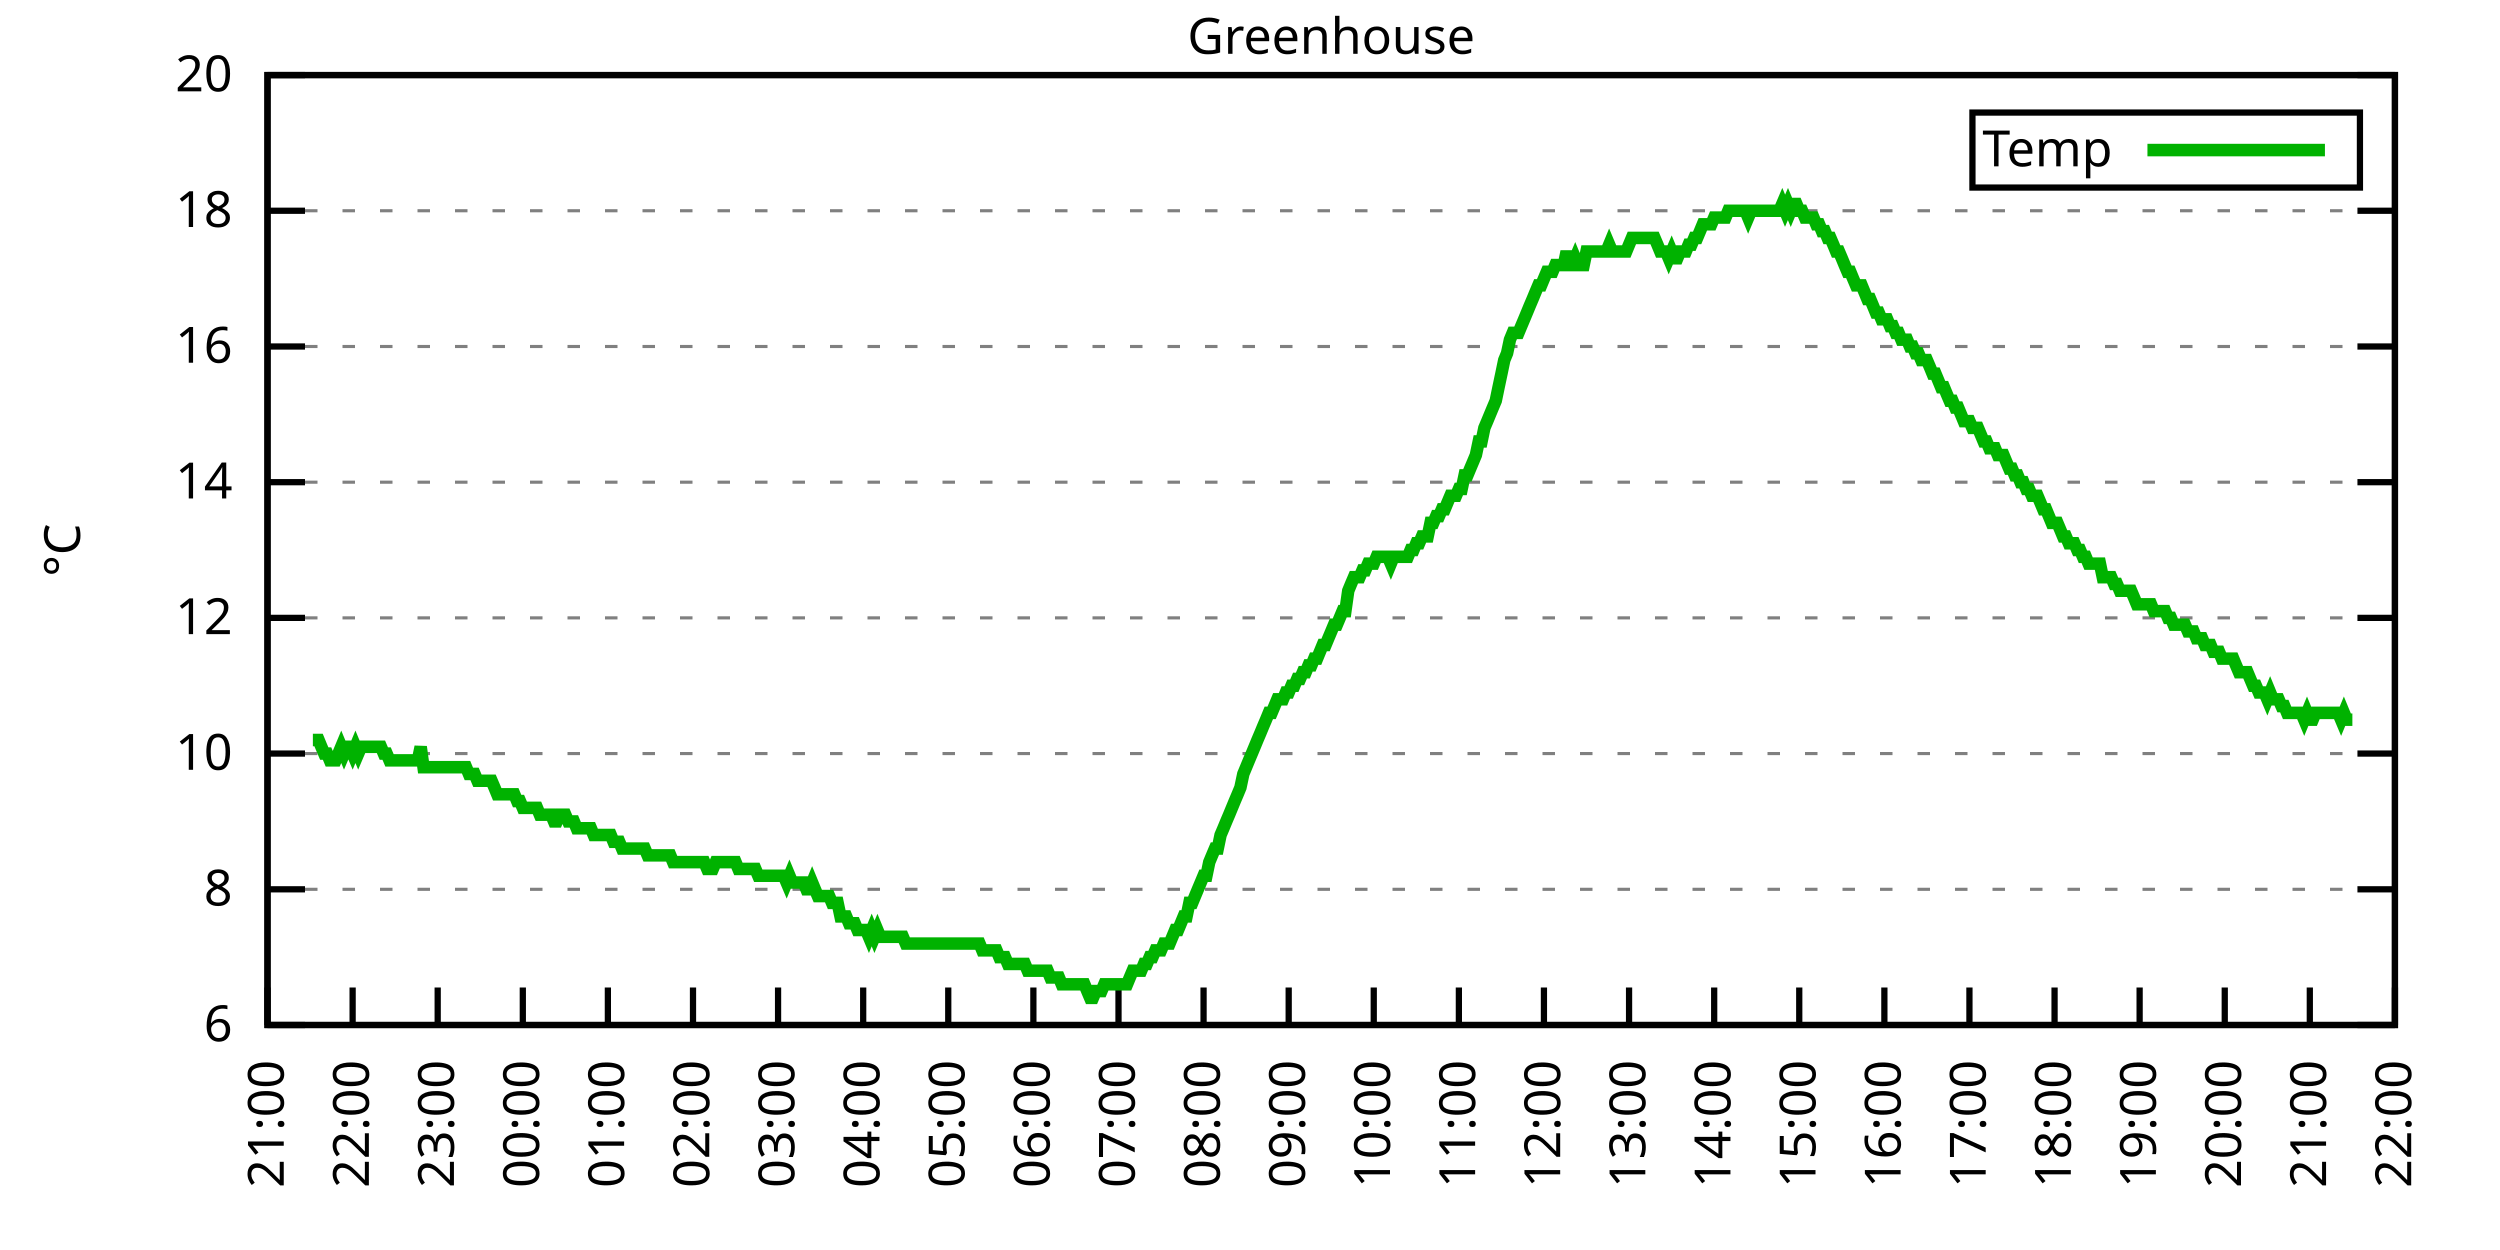
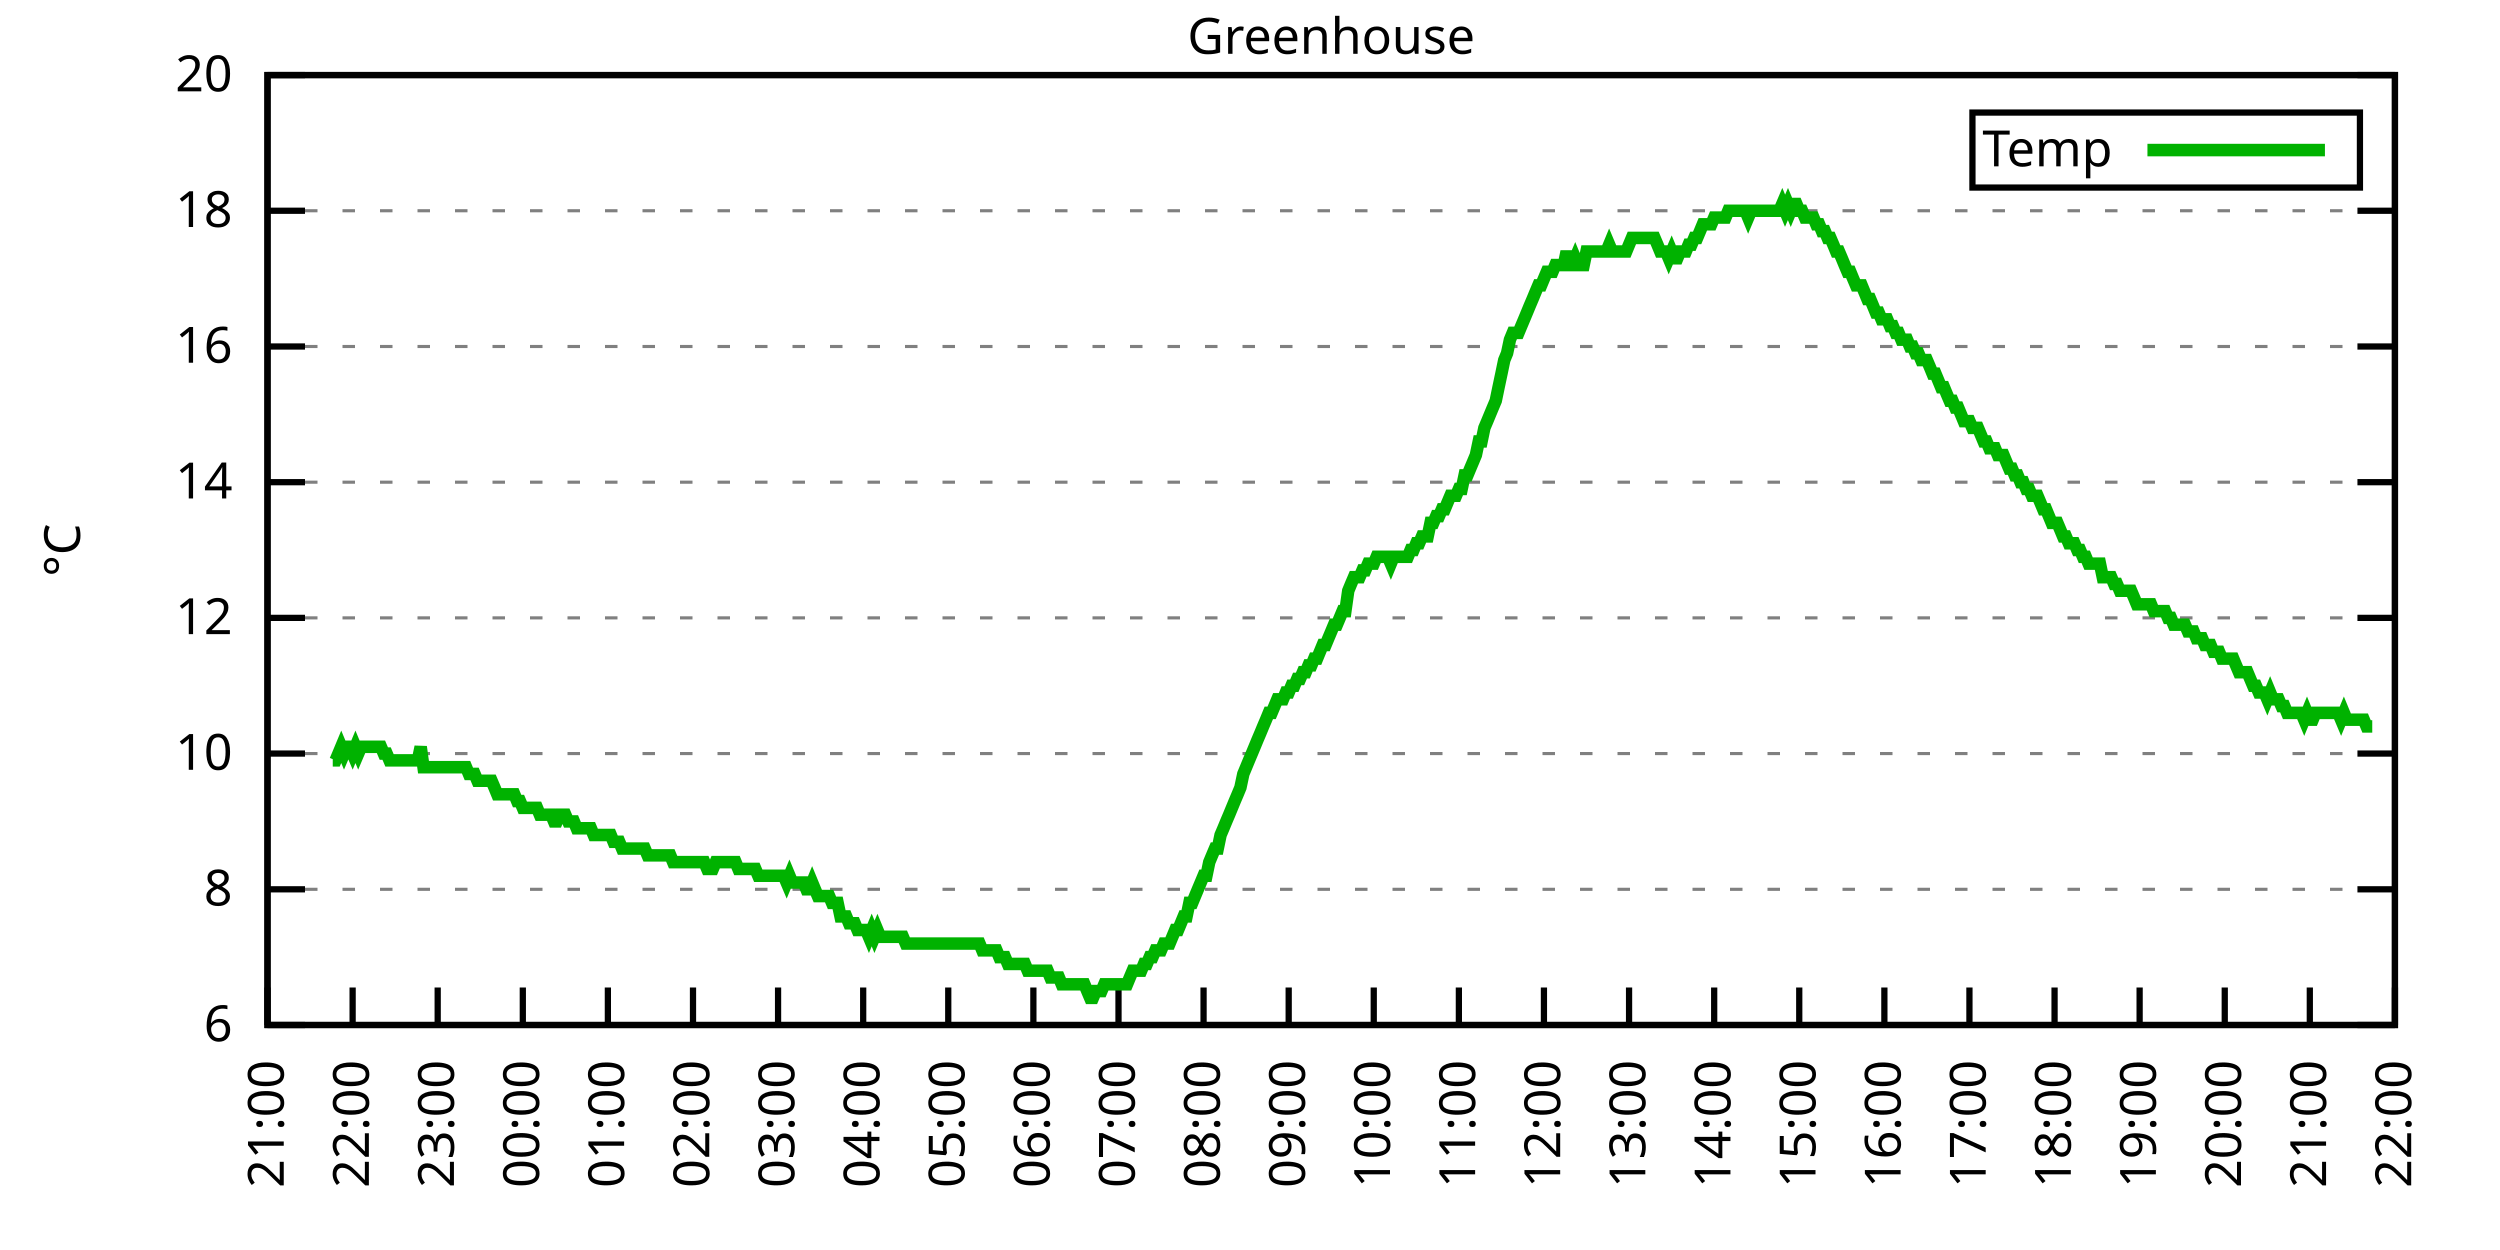
<svg xmlns="http://www.w3.org/2000/svg" xmlns:xlink="http://www.w3.org/1999/xlink" width="400" height="200" viewBox="0 0 400 200">
  <g id="gnuplot_canvas">
    <rect x="0" y="0" width="400" height="200" fill="none" />
    <defs>
      <circle id="gpDot" r="0.5" stroke-width="0.5" stroke="currentColor" />
      <path id="gpPt0" stroke-width="0.333" stroke="currentColor" d="M-1,0 h2 M0,-1 v2" />
      <path id="gpPt1" stroke-width="0.333" stroke="currentColor" d="M-1,-1 L1,1 M1,-1 L-1,1" />
      <path id="gpPt2" stroke-width="0.333" stroke="currentColor" d="M-1,0 L1,0 M0,-1 L0,1 M-1,-1 L1,1 M-1,1 L1,-1" />
      <rect id="gpPt3" stroke-width="0.333" stroke="currentColor" x="-1" y="-1" width="2" height="2" />
      <rect id="gpPt4" stroke-width="0.333" stroke="currentColor" fill="currentColor" x="-1" y="-1" width="2" height="2" />
      <circle id="gpPt5" stroke-width="0.333" stroke="currentColor" cx="0" cy="0" r="1" />
      <use xlink:href="#gpPt5" id="gpPt6" fill="currentColor" stroke="none" />
      <path id="gpPt7" stroke-width="0.333" stroke="currentColor" d="M0,-1.33 L-1.33,0.67 L1.33,0.67 z" />
      <use xlink:href="#gpPt7" id="gpPt8" fill="currentColor" stroke="none" />
      <use xlink:href="#gpPt7" id="gpPt9" stroke="currentColor" transform="rotate(180)" />
      <use xlink:href="#gpPt9" id="gpPt10" fill="currentColor" stroke="none" />
      <use xlink:href="#gpPt3" id="gpPt11" stroke="currentColor" transform="rotate(45)" />
      <use xlink:href="#gpPt11" id="gpPt12" fill="currentColor" stroke="none" />
      <path id="gpPt13" stroke-width="0.333" stroke="currentColor" d="M0,1.330 L1.265,0.411 L0.782,-1.067 L-0.782,-1.076 L-1.265,0.411 z" />
      <use xlink:href="#gpPt13" id="gpPt14" fill="currentColor" stroke="none" />
      <filter id="textbox" filterUnits="objectBoundingBox" x="0" y="0" height="1" width="1">
        <feFlood flood-color="white" flood-opacity="1" result="bgnd" />
        <feComposite in="SourceGraphic" in2="bgnd" operator="atop" />
      </filter>
      <filter id="greybox" filterUnits="objectBoundingBox" x="0" y="0" height="1" width="1">
        <feFlood flood-color="lightgrey" flood-opacity="1" result="grey" />
        <feComposite in="SourceGraphic" in2="grey" operator="atop" />
      </filter>
    </defs>
    <g fill="none" color="white" stroke="currentColor" stroke-width="1.00" stroke-linecap="butt" stroke-linejoin="miter">
</g>
    <g fill="none" color="black" stroke="currentColor" stroke-width="1.00" stroke-linecap="butt" stroke-linejoin="miter">
      <g stroke="none" shape-rendering="crispEdges">
        <polygon fill="rgb(255, 255, 255)" points="42.80,164.00 383.18,164.00 383.18,12.02 42.80,12.02 " />
      </g>
    </g>
    <g fill="none" color="black" stroke="currentColor" stroke-width="1.00" stroke-linecap="butt" stroke-linejoin="miter">
</g>
    <g fill="none" color="black" stroke="black" stroke-width="0.50" stroke-linecap="butt" stroke-linejoin="miter">
</g>
    <g fill="none" color="gray" stroke="currentColor" stroke-width="0.50" stroke-linecap="butt" stroke-linejoin="miter">
      <path stroke="gray" stroke-dasharray="2,4" class="gridline" d="M42.80,164.00 L383.19,164.00  " />
    </g>
    <g fill="none" color="gray" stroke="gray" stroke-width="1.00" stroke-linecap="butt" stroke-linejoin="miter">
</g>
    <g fill="none" color="black" stroke="currentColor" stroke-width="1.00" stroke-linecap="butt" stroke-linejoin="miter">
      <path stroke="black" d="M42.80,164.00 L48.80,164.00 M383.19,164.00 L377.19,164.00  " />
      <g transform="translate(37.20,166.60)" stroke="none" fill="black" font-family="Sans" font-size="8.00" text-anchor="end">
        <text>
          <tspan font-family="Sans"> 6</tspan>
        </text>
      </g>
    </g>
    <g fill="none" color="black" stroke="currentColor" stroke-width="1.00" stroke-linecap="butt" stroke-linejoin="miter">
</g>
    <g fill="none" color="black" stroke="black" stroke-width="0.50" stroke-linecap="butt" stroke-linejoin="miter">
</g>
    <g fill="none" color="gray" stroke="currentColor" stroke-width="0.50" stroke-linecap="butt" stroke-linejoin="miter">
      <path stroke="gray" stroke-dasharray="2,4" class="gridline" d="M42.80,142.29 L383.19,142.29  " />
    </g>
    <g fill="none" color="gray" stroke="gray" stroke-width="1.00" stroke-linecap="butt" stroke-linejoin="miter">
</g>
    <g fill="none" color="black" stroke="currentColor" stroke-width="1.00" stroke-linecap="butt" stroke-linejoin="miter">
      <path stroke="black" d="M42.80,142.29 L48.80,142.29 M383.19,142.29 L377.19,142.29  " />
      <g transform="translate(37.20,144.89)" stroke="none" fill="black" font-family="Sans" font-size="8.00" text-anchor="end">
        <text>
          <tspan font-family="Sans"> 8</tspan>
        </text>
      </g>
    </g>
    <g fill="none" color="black" stroke="currentColor" stroke-width="1.00" stroke-linecap="butt" stroke-linejoin="miter">
</g>
    <g fill="none" color="black" stroke="black" stroke-width="0.50" stroke-linecap="butt" stroke-linejoin="miter">
</g>
    <g fill="none" color="gray" stroke="currentColor" stroke-width="0.50" stroke-linecap="butt" stroke-linejoin="miter">
      <path stroke="gray" stroke-dasharray="2,4" class="gridline" d="M42.80,120.57 L383.19,120.57  " />
    </g>
    <g fill="none" color="gray" stroke="gray" stroke-width="1.00" stroke-linecap="butt" stroke-linejoin="miter">
</g>
    <g fill="none" color="black" stroke="currentColor" stroke-width="1.00" stroke-linecap="butt" stroke-linejoin="miter">
      <path stroke="black" d="M42.80,120.57 L48.80,120.57 M383.19,120.57 L377.19,120.57  " />
      <g transform="translate(37.20,123.17)" stroke="none" fill="black" font-family="Sans" font-size="8.00" text-anchor="end">
        <text>
          <tspan font-family="Sans"> 10</tspan>
        </text>
      </g>
    </g>
    <g fill="none" color="black" stroke="currentColor" stroke-width="1.00" stroke-linecap="butt" stroke-linejoin="miter">
</g>
    <g fill="none" color="black" stroke="black" stroke-width="0.50" stroke-linecap="butt" stroke-linejoin="miter">
</g>
    <g fill="none" color="gray" stroke="currentColor" stroke-width="0.50" stroke-linecap="butt" stroke-linejoin="miter">
      <path stroke="gray" stroke-dasharray="2,4" class="gridline" d="M42.80,98.86 L383.19,98.86  " />
    </g>
    <g fill="none" color="gray" stroke="gray" stroke-width="1.00" stroke-linecap="butt" stroke-linejoin="miter">
</g>
    <g fill="none" color="black" stroke="currentColor" stroke-width="1.00" stroke-linecap="butt" stroke-linejoin="miter">
      <path stroke="black" d="M42.80,98.86 L48.80,98.86 M383.19,98.86 L377.19,98.86  " />
      <g transform="translate(37.20,101.46)" stroke="none" fill="black" font-family="Sans" font-size="8.00" text-anchor="end">
        <text>
          <tspan font-family="Sans"> 12</tspan>
        </text>
      </g>
    </g>
    <g fill="none" color="black" stroke="currentColor" stroke-width="1.00" stroke-linecap="butt" stroke-linejoin="miter">
</g>
    <g fill="none" color="black" stroke="black" stroke-width="0.50" stroke-linecap="butt" stroke-linejoin="miter">
</g>
    <g fill="none" color="gray" stroke="currentColor" stroke-width="0.50" stroke-linecap="butt" stroke-linejoin="miter">
      <path stroke="gray" stroke-dasharray="2,4" class="gridline" d="M42.80,77.15 L383.19,77.15  " />
    </g>
    <g fill="none" color="gray" stroke="gray" stroke-width="1.00" stroke-linecap="butt" stroke-linejoin="miter">
</g>
    <g fill="none" color="black" stroke="currentColor" stroke-width="1.00" stroke-linecap="butt" stroke-linejoin="miter">
      <path stroke="black" d="M42.80,77.15 L48.80,77.15 M383.19,77.15 L377.19,77.15  " />
      <g transform="translate(37.20,79.75)" stroke="none" fill="black" font-family="Sans" font-size="8.00" text-anchor="end">
        <text>
          <tspan font-family="Sans"> 14</tspan>
        </text>
      </g>
    </g>
    <g fill="none" color="black" stroke="currentColor" stroke-width="1.00" stroke-linecap="butt" stroke-linejoin="miter">
</g>
    <g fill="none" color="black" stroke="black" stroke-width="0.50" stroke-linecap="butt" stroke-linejoin="miter">
</g>
    <g fill="none" color="gray" stroke="currentColor" stroke-width="0.50" stroke-linecap="butt" stroke-linejoin="miter">
      <path stroke="gray" stroke-dasharray="2,4" class="gridline" d="M42.80,55.44 L383.19,55.44  " />
    </g>
    <g fill="none" color="gray" stroke="gray" stroke-width="1.00" stroke-linecap="butt" stroke-linejoin="miter">
</g>
    <g fill="none" color="black" stroke="currentColor" stroke-width="1.00" stroke-linecap="butt" stroke-linejoin="miter">
      <path stroke="black" d="M42.80,55.44 L48.80,55.44 M383.19,55.44 L377.19,55.44  " />
      <g transform="translate(37.20,58.04)" stroke="none" fill="black" font-family="Sans" font-size="8.00" text-anchor="end">
        <text>
          <tspan font-family="Sans"> 16</tspan>
        </text>
      </g>
    </g>
    <g fill="none" color="black" stroke="currentColor" stroke-width="1.00" stroke-linecap="butt" stroke-linejoin="miter">
</g>
    <g fill="none" color="black" stroke="black" stroke-width="0.50" stroke-linecap="butt" stroke-linejoin="miter">
</g>
    <g fill="none" color="gray" stroke="currentColor" stroke-width="0.50" stroke-linecap="butt" stroke-linejoin="miter">
      <path stroke="gray" stroke-dasharray="2,4" class="gridline" d="M42.80,33.72 L383.19,33.72  " />
    </g>
    <g fill="none" color="gray" stroke="gray" stroke-width="1.00" stroke-linecap="butt" stroke-linejoin="miter">
</g>
    <g fill="none" color="black" stroke="currentColor" stroke-width="1.00" stroke-linecap="butt" stroke-linejoin="miter">
      <path stroke="black" d="M42.80,33.72 L48.80,33.72 M383.19,33.72 L377.19,33.72  " />
      <g transform="translate(37.20,36.32)" stroke="none" fill="black" font-family="Sans" font-size="8.00" text-anchor="end">
        <text>
          <tspan font-family="Sans"> 18</tspan>
        </text>
      </g>
    </g>
    <g fill="none" color="black" stroke="currentColor" stroke-width="1.00" stroke-linecap="butt" stroke-linejoin="miter">
</g>
    <g fill="none" color="black" stroke="black" stroke-width="0.50" stroke-linecap="butt" stroke-linejoin="miter">
</g>
    <g fill="none" color="gray" stroke="currentColor" stroke-width="0.50" stroke-linecap="butt" stroke-linejoin="miter">
      <path stroke="gray" stroke-dasharray="2,4" class="gridline" d="M42.80,12.01 L383.19,12.01  " />
    </g>
    <g fill="none" color="gray" stroke="gray" stroke-width="1.00" stroke-linecap="butt" stroke-linejoin="miter">
</g>
    <g fill="none" color="black" stroke="currentColor" stroke-width="1.00" stroke-linecap="butt" stroke-linejoin="miter">
      <path stroke="black" d="M42.80,12.01 L48.80,12.01 M383.19,12.01 L377.19,12.01  " />
      <g transform="translate(37.20,14.61)" stroke="none" fill="black" font-family="Sans" font-size="8.00" text-anchor="end">
        <text>
          <tspan font-family="Sans"> 20</tspan>
        </text>
      </g>
    </g>
    <g fill="none" color="black" stroke="currentColor" stroke-width="1.00" stroke-linecap="butt" stroke-linejoin="miter">
      <path stroke="black" d="M42.80,164.00 L42.80,158.00  " />
      <g transform="translate(45.40,169.60) rotate(270.00)" stroke="none" fill="black" font-family="Sans" font-size="8.00" text-anchor="end">
        <text>
          <tspan font-family="Sans">21:00</tspan>
        </text>
      </g>
    </g>
    <g fill="none" color="black" stroke="currentColor" stroke-width="1.00" stroke-linecap="butt" stroke-linejoin="miter">
      <path stroke="black" d="M56.42,164.00 L56.42,158.00  " />
      <g transform="translate(59.02,169.60) rotate(270.00)" stroke="none" fill="black" font-family="Sans" font-size="8.00" text-anchor="end">
        <text>
          <tspan font-family="Sans">22:00</tspan>
        </text>
      </g>
    </g>
    <g fill="none" color="black" stroke="currentColor" stroke-width="1.00" stroke-linecap="butt" stroke-linejoin="miter">
      <path stroke="black" d="M70.03,164.00 L70.03,158.00  " />
      <g transform="translate(72.63,169.60) rotate(270.00)" stroke="none" fill="black" font-family="Sans" font-size="8.00" text-anchor="end">
        <text>
          <tspan font-family="Sans">23:00</tspan>
        </text>
      </g>
    </g>
    <g fill="none" color="black" stroke="currentColor" stroke-width="1.00" stroke-linecap="butt" stroke-linejoin="miter">
      <path stroke="black" d="M83.65,164.00 L83.65,158.00  " />
      <g transform="translate(86.25,169.60) rotate(270.00)" stroke="none" fill="black" font-family="Sans" font-size="8.00" text-anchor="end">
        <text>
          <tspan font-family="Sans">00:00</tspan>
        </text>
      </g>
    </g>
    <g fill="none" color="black" stroke="currentColor" stroke-width="1.00" stroke-linecap="butt" stroke-linejoin="miter">
      <path stroke="black" d="M97.26,164.00 L97.26,158.00  " />
      <g transform="translate(99.86,169.60) rotate(270.00)" stroke="none" fill="black" font-family="Sans" font-size="8.00" text-anchor="end">
        <text>
          <tspan font-family="Sans">01:00</tspan>
        </text>
      </g>
    </g>
    <g fill="none" color="black" stroke="currentColor" stroke-width="1.00" stroke-linecap="butt" stroke-linejoin="miter">
      <path stroke="black" d="M110.88,164.00 L110.88,158.00  " />
      <g transform="translate(113.48,169.60) rotate(270.00)" stroke="none" fill="black" font-family="Sans" font-size="8.00" text-anchor="end">
        <text>
          <tspan font-family="Sans">02:00</tspan>
        </text>
      </g>
    </g>
    <g fill="none" color="black" stroke="currentColor" stroke-width="1.00" stroke-linecap="butt" stroke-linejoin="miter">
      <path stroke="black" d="M124.49,164.00 L124.49,158.00  " />
      <g transform="translate(127.09,169.60) rotate(270.00)" stroke="none" fill="black" font-family="Sans" font-size="8.00" text-anchor="end">
        <text>
          <tspan font-family="Sans">03:00</tspan>
        </text>
      </g>
    </g>
    <g fill="none" color="black" stroke="currentColor" stroke-width="1.00" stroke-linecap="butt" stroke-linejoin="miter">
      <path stroke="black" d="M138.11,164.00 L138.11,158.00  " />
      <g transform="translate(140.71,169.60) rotate(270.00)" stroke="none" fill="black" font-family="Sans" font-size="8.00" text-anchor="end">
        <text>
          <tspan font-family="Sans">04:00</tspan>
        </text>
      </g>
    </g>
    <g fill="none" color="black" stroke="currentColor" stroke-width="1.00" stroke-linecap="butt" stroke-linejoin="miter">
      <path stroke="black" d="M151.72,164.00 L151.72,158.00  " />
      <g transform="translate(154.32,169.60) rotate(270.00)" stroke="none" fill="black" font-family="Sans" font-size="8.00" text-anchor="end">
        <text>
          <tspan font-family="Sans">05:00</tspan>
        </text>
      </g>
    </g>
    <g fill="none" color="black" stroke="currentColor" stroke-width="1.00" stroke-linecap="butt" stroke-linejoin="miter">
      <path stroke="black" d="M165.34,164.00 L165.34,158.00  " />
      <g transform="translate(167.94,169.60) rotate(270.00)" stroke="none" fill="black" font-family="Sans" font-size="8.00" text-anchor="end">
        <text>
          <tspan font-family="Sans">06:00</tspan>
        </text>
      </g>
    </g>
    <g fill="none" color="black" stroke="currentColor" stroke-width="1.00" stroke-linecap="butt" stroke-linejoin="miter">
      <path stroke="black" d="M178.96,164.00 L178.96,158.00  " />
      <g transform="translate(181.56,169.60) rotate(270.00)" stroke="none" fill="black" font-family="Sans" font-size="8.00" text-anchor="end">
        <text>
          <tspan font-family="Sans">07:00</tspan>
        </text>
      </g>
    </g>
    <g fill="none" color="black" stroke="currentColor" stroke-width="1.00" stroke-linecap="butt" stroke-linejoin="miter">
      <path stroke="black" d="M192.57,164.00 L192.57,158.00  " />
      <g transform="translate(195.17,169.60) rotate(270.00)" stroke="none" fill="black" font-family="Sans" font-size="8.00" text-anchor="end">
        <text>
          <tspan font-family="Sans">08:00</tspan>
        </text>
      </g>
    </g>
    <g fill="none" color="black" stroke="currentColor" stroke-width="1.00" stroke-linecap="butt" stroke-linejoin="miter">
      <path stroke="black" d="M206.19,164.00 L206.19,158.00  " />
      <g transform="translate(208.79,169.60) rotate(270.00)" stroke="none" fill="black" font-family="Sans" font-size="8.00" text-anchor="end">
        <text>
          <tspan font-family="Sans">09:00</tspan>
        </text>
      </g>
    </g>
    <g fill="none" color="black" stroke="currentColor" stroke-width="1.00" stroke-linecap="butt" stroke-linejoin="miter">
      <path stroke="black" d="M219.80,164.00 L219.80,158.00  " />
      <g transform="translate(222.40,169.60) rotate(270.00)" stroke="none" fill="black" font-family="Sans" font-size="8.00" text-anchor="end">
        <text>
          <tspan font-family="Sans">10:00</tspan>
        </text>
      </g>
    </g>
    <g fill="none" color="black" stroke="currentColor" stroke-width="1.00" stroke-linecap="butt" stroke-linejoin="miter">
      <path stroke="black" d="M233.42,164.00 L233.42,158.00  " />
      <g transform="translate(236.02,169.60) rotate(270.00)" stroke="none" fill="black" font-family="Sans" font-size="8.00" text-anchor="end">
        <text>
          <tspan font-family="Sans">11:00</tspan>
        </text>
      </g>
    </g>
    <g fill="none" color="black" stroke="currentColor" stroke-width="1.00" stroke-linecap="butt" stroke-linejoin="miter">
      <path stroke="black" d="M247.03,164.00 L247.03,158.00  " />
      <g transform="translate(249.63,169.60) rotate(270.00)" stroke="none" fill="black" font-family="Sans" font-size="8.00" text-anchor="end">
        <text>
          <tspan font-family="Sans">12:00</tspan>
        </text>
      </g>
    </g>
    <g fill="none" color="black" stroke="currentColor" stroke-width="1.00" stroke-linecap="butt" stroke-linejoin="miter">
      <path stroke="black" d="M260.65,164.00 L260.65,158.00  " />
      <g transform="translate(263.25,169.60) rotate(270.00)" stroke="none" fill="black" font-family="Sans" font-size="8.00" text-anchor="end">
        <text>
          <tspan font-family="Sans">13:00</tspan>
        </text>
      </g>
    </g>
    <g fill="none" color="black" stroke="currentColor" stroke-width="1.00" stroke-linecap="butt" stroke-linejoin="miter">
      <path stroke="black" d="M274.27,164.00 L274.27,158.00  " />
      <g transform="translate(276.87,169.60) rotate(270.00)" stroke="none" fill="black" font-family="Sans" font-size="8.00" text-anchor="end">
        <text>
          <tspan font-family="Sans">14:00</tspan>
        </text>
      </g>
    </g>
    <g fill="none" color="black" stroke="currentColor" stroke-width="1.00" stroke-linecap="butt" stroke-linejoin="miter">
      <path stroke="black" d="M287.88,164.00 L287.88,158.00  " />
      <g transform="translate(290.48,169.60) rotate(270.00)" stroke="none" fill="black" font-family="Sans" font-size="8.00" text-anchor="end">
        <text>
          <tspan font-family="Sans">15:00</tspan>
        </text>
      </g>
    </g>
    <g fill="none" color="black" stroke="currentColor" stroke-width="1.00" stroke-linecap="butt" stroke-linejoin="miter">
      <path stroke="black" d="M301.50,164.00 L301.50,158.00  " />
      <g transform="translate(304.10,169.60) rotate(270.00)" stroke="none" fill="black" font-family="Sans" font-size="8.00" text-anchor="end">
        <text>
          <tspan font-family="Sans">16:00</tspan>
        </text>
      </g>
    </g>
    <g fill="none" color="black" stroke="currentColor" stroke-width="1.00" stroke-linecap="butt" stroke-linejoin="miter">
      <path stroke="black" d="M315.11,164.00 L315.11,158.00  " />
      <g transform="translate(317.71,169.60) rotate(270.00)" stroke="none" fill="black" font-family="Sans" font-size="8.00" text-anchor="end">
        <text>
          <tspan font-family="Sans">17:00</tspan>
        </text>
      </g>
    </g>
    <g fill="none" color="black" stroke="currentColor" stroke-width="1.00" stroke-linecap="butt" stroke-linejoin="miter">
      <path stroke="black" d="M328.73,164.00 L328.73,158.00  " />
      <g transform="translate(331.33,169.60) rotate(270.00)" stroke="none" fill="black" font-family="Sans" font-size="8.00" text-anchor="end">
        <text>
          <tspan font-family="Sans">18:00</tspan>
        </text>
      </g>
    </g>
    <g fill="none" color="black" stroke="currentColor" stroke-width="1.00" stroke-linecap="butt" stroke-linejoin="miter">
      <path stroke="black" d="M342.34,164.00 L342.34,158.00  " />
      <g transform="translate(344.94,169.60) rotate(270.00)" stroke="none" fill="black" font-family="Sans" font-size="8.00" text-anchor="end">
        <text>
          <tspan font-family="Sans">19:00</tspan>
        </text>
      </g>
    </g>
    <g fill="none" color="black" stroke="currentColor" stroke-width="1.00" stroke-linecap="butt" stroke-linejoin="miter">
      <path stroke="black" d="M355.96,164.00 L355.96,158.00  " />
      <g transform="translate(358.56,169.60) rotate(270.00)" stroke="none" fill="black" font-family="Sans" font-size="8.00" text-anchor="end">
        <text>
          <tspan font-family="Sans">20:00</tspan>
        </text>
      </g>
    </g>
    <g fill="none" color="black" stroke="currentColor" stroke-width="1.00" stroke-linecap="butt" stroke-linejoin="miter">
      <path stroke="black" d="M369.57,164.00 L369.57,158.00  " />
      <g transform="translate(372.17,169.60) rotate(270.00)" stroke="none" fill="black" font-family="Sans" font-size="8.00" text-anchor="end">
        <text>
          <tspan font-family="Sans">21:00</tspan>
        </text>
      </g>
    </g>
    <g fill="none" color="black" stroke="currentColor" stroke-width="1.00" stroke-linecap="butt" stroke-linejoin="miter">
      <path stroke="black" d="M383.19,164.00 L383.19,158.00  " />
      <g transform="translate(385.79,169.60) rotate(270.00)" stroke="none" fill="black" font-family="Sans" font-size="8.00" text-anchor="end">
        <text>
          <tspan font-family="Sans">22:00</tspan>
        </text>
      </g>
    </g>
    <g fill="none" color="black" stroke="currentColor" stroke-width="1.00" stroke-linecap="butt" stroke-linejoin="miter">
</g>
    <g fill="none" color="black" stroke="currentColor" stroke-width="1.00" stroke-linecap="butt" stroke-linejoin="miter">
      <path stroke="black" d="M42.80,12.01 L42.80,164.00 L383.19,164.00 L383.19,12.01 L42.80,12.01 Z  " />
    </g>
    <g fill="none" color="black" stroke="currentColor" stroke-width="1.00" stroke-linecap="butt" stroke-linejoin="miter">
</g>
    <g fill="none" color="black" stroke="currentColor" stroke-width="1.00" stroke-linecap="butt" stroke-linejoin="miter">
      <path stroke="black" d="M315.59,30.01 L315.59,18.01 L377.59,18.01 L377.59,30.01 L315.59,30.01 Z  " />
    </g>
    <g id="Greenhouse_plot_1">
      <g fill="none" color="white" stroke="black" stroke-width="2.00" stroke-linecap="butt" stroke-linejoin="miter">
</g>
      <g fill="none" color="black" stroke="currentColor" stroke-width="2.00" stroke-linecap="butt" stroke-linejoin="miter">
        <g transform="translate(337.99,26.61)" stroke="none" fill="black" font-family="Sans" font-size="8.00" text-anchor="end">
          <text>
            <tspan font-family="Sans">Temp</tspan>
          </text>
        </g>
      </g>
      <g fill="none" color="black" stroke="currentColor" stroke-width="2.00" stroke-linecap="butt" stroke-linejoin="miter">
-         <path stroke="rgb(  0, 178,   0)" d="M343.59,24.01 L371.99,24.01 M50.06,118.40 L50.52,118.40 L50.97,118.40 L51.42,119.49 L51.88,120.57 L52.33,120.57   L52.78,121.66 L53.24,121.66 L53.69,121.66 L54.15,120.57 L54.60,119.49 L55.05,120.57 L55.51,119.49 L55.96,119.49   L56.42,120.57 L56.87,119.49 L57.32,120.57 L57.78,119.49 L58.23,119.49 L58.68,119.49 L59.14,119.49 L59.59,119.49   L60.05,119.49 L60.50,119.49 L60.95,119.49 L61.41,120.57 L61.86,120.57 L62.32,121.66 L62.77,121.66 L63.22,121.66   L63.68,121.66 L64.13,121.66 L64.58,121.66 L65.04,121.66 L65.49,121.66 L65.95,121.66 L66.40,121.66 L66.85,121.66   L67.31,119.49 L67.76,122.75 L68.22,122.75 L68.67,122.75 L69.12,122.75 L69.58,122.75 L70.03,122.75 L70.49,122.75   L70.94,122.75 L71.39,122.75 L71.85,122.75 L72.30,122.75 L72.75,122.75 L73.21,122.75 L73.66,122.75 L74.12,122.75   L74.57,122.75 L75.02,123.83 L75.48,123.83 L75.93,123.83 L76.39,124.92 L76.84,124.92 L77.29,124.92 L77.75,124.92   L78.20,124.92 L78.65,124.92 L79.11,126.00 L79.56,127.09 L80.02,127.09 L80.47,127.09 L80.92,127.09 L81.38,127.09   L81.83,127.09 L82.29,127.09 L82.74,128.17 L83.19,128.17 L83.65,129.26 L84.10,129.26 L84.55,129.26 L85.01,129.26   L85.46,129.26 L85.92,129.26 L86.37,130.35 L86.82,130.35 L87.28,130.35 L87.73,130.35 L88.19,130.35 L88.64,131.43   L89.09,131.43 L89.55,130.35 L90.00,130.35 L90.45,130.35 L90.91,131.43 L91.36,131.43 L91.82,131.43 L92.27,132.52   L92.72,132.52 L93.18,132.52 L93.63,132.52 L94.09,132.52 L94.54,132.52 L94.99,133.60 L95.45,133.60 L95.90,133.60   L96.35,133.60 L96.81,133.60 L97.26,133.60 L97.72,133.60 L98.17,134.69 L98.62,134.69 L99.08,134.69 L99.53,135.77   L99.99,135.77 L100.44,135.77 L100.89,135.77 L101.35,135.77 L101.80,135.77 L102.25,135.77 L102.71,135.77 L103.16,135.77   L103.62,136.86 L104.07,136.86 L104.52,136.86 L104.98,136.86 L105.43,136.86 L105.89,136.86 L106.34,136.86 L106.79,136.86   L107.25,136.86 L107.70,137.94 L108.15,137.94 L108.61,137.94 L109.06,137.94 L109.52,137.94 L109.97,137.94 L110.42,137.94   L110.88,137.94 L111.33,137.94 L111.79,137.94 L112.24,137.94 L112.69,137.94 L113.15,139.03 L113.60,139.03 L114.05,139.03   L114.51,137.94 L114.96,137.94 L115.42,137.94 L115.87,137.94 L116.32,137.94 L116.78,137.94 L117.23,137.94 L117.69,137.94   L118.14,139.03 L118.59,139.03 L119.05,139.03 L119.50,139.03 L119.96,139.03 L120.41,139.03 L120.86,139.03 L121.32,140.12   L121.77,140.12 L122.22,140.12 L122.68,140.12 L123.13,140.12 L123.59,140.12 L124.04,140.12 L124.49,140.12 L124.95,140.12   L125.40,140.12 L125.86,141.20 L126.31,140.12 L126.76,141.20 L127.22,141.20 L127.67,141.20 L128.12,141.20 L128.58,141.20   L129.03,142.29 L129.49,142.29 L129.94,141.20 L130.39,142.29 L130.85,143.37 L131.30,143.37 L131.76,143.37 L132.21,143.37   L132.66,143.37 L133.12,144.46 L133.57,144.46 L134.02,144.46 L134.48,146.63 L134.93,146.63 L135.39,146.63 L135.84,147.72   L136.29,147.72 L136.75,147.72 L137.20,148.80 L137.66,148.80 L138.11,148.80 L138.56,148.80 L139.02,149.89 L139.47,148.80   L139.92,149.89 L140.38,148.80 L140.83,149.89 L141.29,149.89 L141.74,149.89 L142.19,149.89 L142.65,149.89 L143.10,149.89   L143.56,149.89 L144.01,149.89 L144.46,149.89 L144.92,150.97 L145.37,150.97 L145.82,150.97 L146.28,150.97 L146.73,150.97   L147.19,150.97 L147.64,150.97 L148.09,150.97 L148.55,150.97 L149.00,150.97 L149.46,150.97 L149.91,150.97 L150.36,150.97   L150.82,150.97 L151.27,150.97 L151.72,150.97 L152.18,150.97 L152.63,150.97 L153.09,150.97 L153.54,150.97 L153.99,150.97   L154.45,150.97 L154.90,150.97 L155.36,150.97 L155.81,150.97 L156.26,150.97 L156.72,150.97 L157.17,152.06 L157.62,152.06   L158.08,152.06 L158.53,152.06 L158.99,152.06 L159.44,152.06 L159.89,153.14 L160.35,153.14 L160.80,153.14 L161.26,154.23   L161.71,154.23 L162.16,154.23 L162.62,154.23 L163.07,154.23 L163.52,154.23 L163.98,154.23 L164.43,155.31 L164.89,155.31   L165.34,155.31 L165.79,155.31 L166.25,155.31 L166.70,155.31 L167.16,155.31 L167.61,155.31 L168.06,156.40 L168.52,156.40   L168.97,156.40 L169.43,156.40 L169.88,157.49 L170.33,157.49 L170.79,157.49 L171.24,157.49 L171.69,157.49 L172.15,157.49   L172.60,157.49 L173.06,157.49 L173.51,157.49 L173.96,158.57 L174.42,159.66 L174.87,159.66 L175.33,158.57 L175.78,158.57   L176.23,158.57 L176.69,157.49 L177.14,157.49 L177.59,157.49 L178.05,157.49 L178.50,157.49 L178.96,157.49 L179.41,157.49   L179.86,157.49 L180.32,157.49 L180.77,156.40 L181.23,155.31 L181.68,155.31 L182.13,155.31 L182.59,155.31 L183.04,154.23   L183.49,154.23 L183.95,153.14 L184.40,153.14 L184.86,152.06 L185.31,152.06 L185.76,152.06 L186.22,150.97 L186.67,150.97   L187.13,150.97 L187.58,149.89 L188.03,148.80 L188.49,148.80 L188.94,147.72 L189.39,146.63 L189.85,146.63 L190.30,144.46   L190.76,144.46 L191.21,143.37 L191.66,142.29 L192.12,141.20 L192.57,140.12 L193.03,140.12 L193.48,137.94 L193.93,136.86   L194.39,135.77 L194.84,135.77 L195.29,133.60 L195.75,132.52 L196.20,131.43 L196.66,130.35 L197.11,129.26 L197.56,128.17   L198.02,127.09 L198.47,126.00 L198.93,123.83 L199.38,122.75 L199.83,121.66 L200.29,120.57 L200.74,119.49 L201.19,118.40   L201.65,117.32 L202.10,116.23 L202.56,115.15 L203.01,114.06 L203.46,114.06 L203.92,112.97 L204.37,111.89 L204.83,111.89   L205.28,111.89 L205.73,110.80 L206.19,110.80 L206.64,109.72 L207.09,109.72 L207.55,108.63 L208.00,108.63 L208.46,107.55   L208.91,107.55 L209.36,106.46 L209.82,106.46 L210.27,105.38 L210.73,105.38 L211.18,104.29 L211.63,103.20 L212.09,103.20   L212.54,102.12 L213.00,101.03 L213.45,99.95 L213.90,99.95 L214.36,98.86 L214.81,97.78 L215.26,97.78 L215.72,94.52   L216.17,93.43 L216.63,92.35 L217.08,92.35 L217.53,92.35 L217.99,91.26 L218.44,91.26 L218.90,90.18 L219.35,90.18   L219.80,90.18 L220.26,89.09 L220.71,89.09 L221.16,89.09 L221.62,89.09 L222.07,89.09 L222.53,90.18 L222.98,89.09   L223.43,89.09 L223.89,89.09 L224.34,89.09 L224.80,89.09 L225.25,89.09 L225.70,88.00 L226.16,88.00 L226.61,86.92   L227.06,86.92 L227.52,85.83 L227.97,85.83 L228.43,85.83 L228.88,83.66 L229.33,83.66 L229.79,82.58 L230.24,82.58   L230.70,81.49 L231.15,81.49 L231.60,80.41 L232.06,79.32 L232.51,79.32 L232.96,79.32 L233.42,78.23 L233.87,78.23   L234.33,76.06 L234.78,76.06 L235.23,74.98 L235.69,73.89 L236.14,72.81 L236.60,70.63 L237.05,70.63 L237.50,68.46   L237.96,67.38 L238.41,66.29 L238.86,65.21 L239.32,64.12 L239.77,61.95 L240.23,59.78 L240.68,57.61 L241.13,56.52   L241.59,54.35 L242.04,53.26 L242.50,53.26 L242.95,53.26 L243.40,52.18 L243.86,51.09 L244.31,50.01 L244.76,48.92   L245.22,47.84 L245.67,46.75 L246.13,45.66 L246.58,45.66 L247.03,44.58 L247.49,43.49 L247.94,43.49 L248.40,43.49   L248.85,42.41 L249.30,42.41 L249.76,42.41 L250.21,42.41 L250.66,40.24 L251.12,42.41 L251.57,42.41 L252.03,41.32   L252.48,42.41 L252.93,42.41 L253.39,42.41 L253.84,40.24 L254.30,40.24 L254.75,40.24 L255.20,40.24 L255.66,40.24   L256.11,40.24 L256.56,40.24 L257.02,40.24 L257.47,39.15 L257.93,40.24 L258.38,40.24 L258.83,40.24 L259.29,40.24   L259.74,40.24 L260.20,40.24 L260.65,39.15 L261.10,38.07 L261.56,38.07 L262.01,38.07 L262.47,38.07 L262.92,38.07   L263.37,38.07 L263.83,38.07 L264.28,38.07 L264.73,38.07 L265.19,39.15 L265.64,40.24 L266.10,40.24 L266.55,40.24   L267.00,41.32 L267.46,40.24 L267.91,41.32 L268.37,41.32 L268.82,40.24 L269.27,40.24 L269.73,40.24 L270.18,39.15   L270.63,39.15 L271.09,38.07 L271.54,38.07 L272.00,36.98 L272.45,35.89 L272.90,35.89 L273.36,35.89 L273.81,35.89   L274.27,34.81 L274.72,34.81 L275.17,34.81 L275.63,34.81 L276.08,34.81 L276.53,33.72 L276.99,33.72 L277.44,33.72   L277.90,33.72 L278.35,33.72 L278.80,33.72 L279.26,33.72 L279.71,34.81 L280.17,33.72 L280.62,33.72 L281.07,33.72   L281.53,33.72 L281.98,33.72 L282.43,33.72 L282.89,33.72 L283.34,33.72 L283.80,33.72 L284.25,33.72 L284.70,33.72   L285.16,32.64 L285.61,33.72 L286.07,32.64 L286.52,33.72 L286.97,32.64 L287.43,32.64 L287.88,33.72 L288.33,33.72   L288.79,34.81 L289.24,34.81 L289.70,34.81 L290.15,34.81 L290.60,35.89 L291.06,35.89 L291.51,36.98 L291.97,36.98   L292.42,38.07 L292.87,38.07 L293.33,39.15 L293.78,40.24 L294.23,40.24 L294.69,41.32 L295.14,42.41 L295.60,43.49   L296.05,43.49 L296.50,44.58 L296.96,45.66 L297.41,45.66 L297.87,45.66 L298.32,46.75 L298.77,47.84 L299.23,47.84   L299.68,48.92 L300.13,50.01 L300.59,50.01 L301.04,51.09 L301.50,51.09 L301.95,51.09 L302.40,52.18 L302.86,52.18   L303.31,53.26 L303.77,53.26 L304.22,54.35 L304.67,54.35 L305.13,54.35 L305.58,55.44 L306.03,55.44 L306.49,56.52   L306.94,56.52 L307.40,57.61 L307.85,57.61 L308.30,57.61 L308.76,58.69 L309.21,59.78 L309.67,59.78 L310.12,60.86   L310.57,61.95 L311.03,61.95 L311.48,63.04 L311.94,64.12 L312.39,64.12 L312.84,65.21 L313.30,65.21 L313.75,66.29   L314.20,67.38 L314.66,67.38 L315.11,67.38 L315.57,68.46 L316.02,68.46 L316.47,68.46 L316.93,69.55 L317.38,70.63   L317.84,70.63 L318.29,71.72 L318.74,71.72 L319.20,71.72 L319.65,72.81 L320.10,72.81 L320.56,72.81 L321.01,73.89   L321.47,74.98 L321.92,74.98 L322.37,76.06 L322.83,76.06 L323.28,77.15 L323.74,77.15 L324.19,78.23 L324.64,78.23   L325.10,79.32 L325.55,79.32 L326.00,79.32 L326.46,80.41 L326.91,81.49 L327.37,81.49 L327.82,82.58 L328.27,83.66   L328.73,83.66 L329.18,83.66 L329.64,84.75 L330.09,85.83 L330.54,85.83 L331.00,86.92 L331.45,86.92 L331.90,86.92   L332.36,88.00 L332.81,88.00 L333.27,89.09 L333.72,89.09 L334.17,90.18 L334.63,90.18 L335.08,90.18 L335.54,90.18   L335.99,90.18 L336.44,92.35 L336.90,92.35 L337.35,92.35 L337.80,92.35 L338.26,93.43 L338.71,93.43 L339.17,94.52   L339.62,94.52 L340.07,94.52 L340.53,94.52 L340.98,94.52 L341.44,95.60 L341.89,96.69 L342.34,96.69 L342.80,96.69   L343.25,96.69 L343.70,96.69 L344.16,96.69 L344.61,97.78 L345.07,97.78 L345.52,97.78 L345.97,97.78 L346.43,97.78   L346.88,98.86 L347.34,98.86 L347.79,99.95 L348.24,99.95 L348.70,99.95 L349.15,99.95 L349.60,99.95 L350.06,101.03   L350.51,101.03 L350.97,101.03 L351.42,102.12 L351.87,102.12 L352.33,102.12 L352.78,103.20 L353.24,103.20 L353.69,103.20   L354.14,104.29 L354.60,104.29 L355.05,104.29 L355.50,105.38 L355.96,105.38 L356.41,105.38 L356.87,105.38 L357.32,105.38   L357.77,106.46 L358.23,107.55 L358.68,107.55 L359.14,107.55 L359.59,107.55 L360.04,108.63 L360.50,109.72 L360.95,109.72   L361.41,110.80 L361.86,110.80 L362.31,110.80 L362.77,111.89 L363.22,110.80 L363.67,111.89 L364.13,111.89 L364.58,111.89   L365.04,112.97 L365.49,112.97 L365.94,114.06 L366.40,114.06 L366.85,114.06 L367.31,114.06 L367.76,114.06 L368.21,114.06   L368.67,115.15 L369.12,114.06 L369.57,115.15 L370.03,115.15 L370.48,114.06 L370.94,114.06 L371.39,114.06 L371.84,114.06   L372.30,114.06 L372.75,114.06 L373.21,114.06 L373.66,114.06 L374.11,114.06 L374.57,115.15 L375.02,114.06 L375.47,115.15   L375.93,115.15 L376.38,115.15  " />
+         <path stroke="rgb(  0, 178,   0)" d="M343.59,24.01 L371.99,24.01 M53.24,121.66 L53.69,121.66 L54.15,120.57 L54.60,119.49 L55.05,120.57 L55.51,119.49   L55.96,119.49 L56.42,120.57 L56.87,119.49 L57.32,120.57 L57.78,119.49 L58.23,119.49 L58.68,119.49 L59.14,119.49   L59.59,119.49 L60.05,119.49 L60.50,119.49 L60.95,119.49 L61.41,120.57 L61.86,120.57 L62.32,121.66 L62.77,121.66   L63.22,121.66 L63.68,121.66 L64.13,121.66 L64.58,121.66 L65.04,121.66 L65.49,121.66 L65.95,121.66 L66.40,121.66   L66.85,121.66 L67.31,119.49 L67.76,122.75 L68.22,122.75 L68.67,122.75 L69.12,122.75 L69.58,122.75 L70.03,122.75   L70.49,122.75 L70.94,122.75 L71.39,122.75 L71.85,122.75 L72.30,122.75 L72.75,122.75 L73.21,122.75 L73.66,122.75   L74.12,122.75 L74.57,122.75 L75.02,123.83 L75.48,123.83 L75.93,123.83 L76.39,124.92 L76.84,124.92 L77.29,124.92   L77.75,124.92 L78.20,124.92 L78.65,124.92 L79.11,126.00 L79.56,127.09 L80.02,127.09 L80.47,127.09 L80.92,127.09   L81.38,127.09 L81.83,127.09 L82.29,127.09 L82.74,128.17 L83.19,128.17 L83.65,129.26 L84.10,129.26 L84.55,129.26   L85.01,129.26 L85.46,129.26 L85.92,129.26 L86.37,130.35 L86.82,130.35 L87.28,130.35 L87.73,130.35 L88.19,130.35   L88.64,131.43 L89.09,131.43 L89.55,130.35 L90.00,130.35 L90.45,130.35 L90.91,131.43 L91.36,131.43 L91.82,131.43   L92.27,132.52 L92.72,132.52 L93.18,132.52 L93.63,132.52 L94.09,132.52 L94.54,132.52 L94.99,133.60 L95.45,133.60   L95.90,133.60 L96.35,133.60 L96.81,133.60 L97.26,133.60 L97.72,133.60 L98.17,134.69 L98.62,134.69 L99.08,134.69   L99.53,135.77 L99.99,135.77 L100.44,135.77 L100.89,135.77 L101.35,135.77 L101.80,135.77 L102.25,135.77 L102.71,135.77   L103.16,135.77 L103.62,136.86 L104.07,136.86 L104.52,136.86 L104.98,136.86 L105.43,136.86 L105.89,136.86 L106.34,136.86   L106.79,136.86 L107.25,136.86 L107.70,137.94 L108.15,137.94 L108.61,137.94 L109.06,137.94 L109.52,137.94 L109.97,137.94   L110.42,137.94 L110.88,137.94 L111.33,137.94 L111.79,137.94 L112.24,137.94 L112.69,137.94 L113.15,139.03 L113.60,139.03   L114.05,139.03 L114.51,137.94 L114.96,137.94 L115.42,137.94 L115.87,137.94 L116.32,137.94 L116.78,137.94 L117.23,137.94   L117.69,137.94 L118.14,139.03 L118.59,139.03 L119.05,139.03 L119.50,139.03 L119.96,139.03 L120.41,139.03 L120.86,139.03   L121.32,140.12 L121.77,140.12 L122.22,140.12 L122.68,140.12 L123.13,140.12 L123.59,140.12 L124.04,140.12 L124.49,140.12   L124.95,140.12 L125.40,140.12 L125.86,141.20 L126.31,140.12 L126.76,141.20 L127.22,141.20 L127.67,141.20 L128.12,141.20   L128.58,141.20 L129.03,142.29 L129.49,142.29 L129.94,141.20 L130.39,142.29 L130.85,143.37 L131.30,143.37 L131.76,143.37   L132.21,143.37 L132.66,143.37 L133.12,144.46 L133.57,144.46 L134.02,144.46 L134.48,146.63 L134.93,146.63 L135.39,146.63   L135.84,147.72 L136.29,147.72 L136.75,147.72 L137.20,148.80 L137.66,148.80 L138.11,148.80 L138.56,148.80 L139.02,149.89   L139.47,148.80 L139.92,149.89 L140.38,148.80 L140.83,149.89 L141.29,149.89 L141.74,149.89 L142.19,149.89 L142.65,149.89   L143.10,149.89 L143.56,149.89 L144.01,149.89 L144.46,149.89 L144.92,150.97 L145.37,150.97 L145.82,150.97 L146.28,150.97   L146.73,150.97 L147.19,150.97 L147.64,150.97 L148.09,150.97 L148.55,150.97 L149.00,150.97 L149.46,150.97 L149.91,150.97   L150.36,150.97 L150.82,150.97 L151.27,150.97 L151.72,150.97 L152.18,150.97 L152.63,150.97 L153.09,150.97 L153.54,150.97   L153.99,150.97 L154.45,150.97 L154.90,150.97 L155.36,150.97 L155.81,150.97 L156.26,150.97 L156.72,150.97 L157.17,152.06   L157.62,152.06 L158.08,152.06 L158.53,152.06 L158.99,152.06 L159.44,152.06 L159.89,153.14 L160.35,153.14 L160.80,153.14   L161.26,154.23 L161.71,154.23 L162.16,154.23 L162.62,154.23 L163.07,154.23 L163.52,154.23 L163.98,154.23 L164.43,155.31   L164.89,155.31 L165.34,155.31 L165.79,155.31 L166.25,155.31 L166.70,155.31 L167.16,155.31 L167.61,155.31 L168.06,156.40   L168.52,156.40 L168.97,156.40 L169.43,156.40 L169.88,157.49 L170.33,157.49 L170.79,157.49 L171.24,157.49 L171.69,157.49   L172.15,157.49 L172.60,157.49 L173.06,157.49 L173.51,157.49 L173.96,158.57 L174.42,159.66 L174.87,159.66 L175.33,158.57   L175.78,158.57 L176.23,158.57 L176.69,157.49 L177.14,157.49 L177.59,157.49 L178.05,157.49 L178.50,157.49 L178.96,157.49   L179.41,157.49 L179.86,157.49 L180.32,157.49 L180.77,156.40 L181.23,155.31 L181.68,155.31 L182.13,155.31 L182.59,155.31   L183.04,154.23 L183.49,154.23 L183.95,153.14 L184.40,153.14 L184.86,152.06 L185.31,152.06 L185.76,152.06 L186.22,150.97   L186.67,150.97 L187.13,150.97 L187.58,149.89 L188.03,148.80 L188.49,148.80 L188.94,147.72 L189.39,146.63 L189.85,146.63   L190.30,144.46 L190.76,144.46 L191.21,143.37 L191.66,142.29 L192.12,141.20 L192.57,140.12 L193.03,140.12 L193.48,137.94   L193.93,136.86 L194.39,135.77 L194.84,135.77 L195.29,133.60 L195.75,132.52 L196.20,131.43 L196.66,130.35 L197.11,129.26   L197.56,128.17 L198.02,127.09 L198.47,126.00 L198.93,123.83 L199.38,122.75 L199.83,121.66 L200.29,120.57 L200.74,119.49   L201.19,118.40 L201.65,117.32 L202.10,116.23 L202.56,115.15 L203.01,114.06 L203.46,114.06 L203.92,112.97 L204.37,111.89   L204.83,111.89 L205.28,111.89 L205.73,110.80 L206.19,110.80 L206.64,109.72 L207.09,109.72 L207.55,108.63 L208.00,108.63   L208.46,107.55 L208.91,107.55 L209.36,106.46 L209.82,106.46 L210.27,105.38 L210.73,105.38 L211.18,104.29 L211.63,103.20   L212.09,103.20 L212.54,102.12 L213.00,101.03 L213.45,99.95 L213.90,99.95 L214.36,98.86 L214.81,97.78 L215.26,97.78   L215.72,94.52 L216.17,93.43 L216.63,92.35 L217.08,92.35 L217.53,92.35 L217.99,91.26 L218.44,91.26 L218.90,90.18   L219.35,90.18 L219.80,90.18 L220.26,89.09 L220.71,89.09 L221.16,89.09 L221.62,89.09 L222.07,89.09 L222.53,90.18   L222.98,89.09 L223.43,89.09 L223.89,89.09 L224.34,89.09 L224.80,89.09 L225.25,89.09 L225.70,88.00 L226.16,88.00   L226.61,86.92 L227.06,86.92 L227.52,85.83 L227.97,85.83 L228.43,85.83 L228.88,83.66 L229.33,83.66 L229.79,82.58   L230.24,82.58 L230.70,81.49 L231.15,81.49 L231.60,80.41 L232.06,79.32 L232.51,79.32 L232.96,79.32 L233.42,78.23   L233.87,78.23 L234.33,76.06 L234.78,76.06 L235.23,74.98 L235.69,73.89 L236.14,72.81 L236.60,70.63 L237.05,70.63   L237.50,68.46 L237.96,67.38 L238.41,66.29 L238.86,65.21 L239.32,64.12 L239.77,61.95 L240.23,59.78 L240.68,57.61   L241.13,56.52 L241.59,54.35 L242.04,53.26 L242.50,53.26 L242.95,53.26 L243.40,52.18 L243.86,51.09 L244.31,50.01   L244.76,48.92 L245.22,47.84 L245.67,46.75 L246.13,45.66 L246.58,45.66 L247.03,44.58 L247.49,43.49 L247.94,43.49   L248.40,43.49 L248.85,42.41 L249.30,42.41 L249.76,42.41 L250.21,42.41 L250.66,40.24 L251.12,42.41 L251.57,42.41   L252.03,41.32 L252.48,42.41 L252.93,42.41 L253.39,42.41 L253.84,40.24 L254.30,40.24 L254.75,40.24 L255.20,40.24   L255.66,40.24 L256.11,40.24 L256.56,40.24 L257.02,40.24 L257.47,39.15 L257.93,40.24 L258.38,40.24 L258.83,40.24   L259.29,40.24 L259.74,40.24 L260.20,40.24 L260.65,39.15 L261.10,38.07 L261.56,38.07 L262.01,38.07 L262.47,38.07   L262.92,38.07 L263.37,38.07 L263.83,38.07 L264.28,38.07 L264.73,38.07 L265.19,39.15 L265.64,40.24 L266.10,40.24   L266.55,40.24 L267.00,41.32 L267.46,40.24 L267.91,41.32 L268.37,41.32 L268.82,40.24 L269.27,40.24 L269.73,40.24   L270.18,39.15 L270.63,39.15 L271.09,38.07 L271.54,38.07 L272.00,36.98 L272.45,35.89 L272.90,35.89 L273.36,35.89   L273.81,35.89 L274.27,34.81 L274.72,34.81 L275.17,34.81 L275.63,34.81 L276.08,34.81 L276.53,33.72 L276.99,33.72   L277.44,33.72 L277.90,33.72 L278.35,33.72 L278.80,33.72 L279.26,33.72 L279.71,34.81 L280.17,33.72 L280.62,33.72   L281.07,33.72 L281.53,33.72 L281.98,33.72 L282.43,33.72 L282.89,33.72 L283.34,33.72 L283.80,33.72 L284.25,33.72   L284.70,33.72 L285.16,32.64 L285.61,33.72 L286.07,32.64 L286.52,33.72 L286.97,32.64 L287.43,32.64 L287.88,33.72   L288.33,33.72 L288.79,34.81 L289.24,34.81 L289.70,34.81 L290.15,34.81 L290.60,35.89 L291.06,35.89 L291.51,36.98   L291.97,36.98 L292.42,38.07 L292.87,38.07 L293.33,39.15 L293.78,40.24 L294.23,40.24 L294.69,41.32 L295.14,42.41   L295.60,43.49 L296.05,43.49 L296.50,44.58 L296.96,45.66 L297.41,45.66 L297.87,45.66 L298.32,46.75 L298.77,47.84   L299.23,47.84 L299.68,48.92 L300.13,50.01 L300.59,50.01 L301.04,51.09 L301.50,51.09 L301.95,51.09 L302.40,52.18   L302.86,52.18 L303.31,53.26 L303.77,53.26 L304.22,54.35 L304.67,54.35 L305.13,54.35 L305.58,55.44 L306.03,55.44   L306.49,56.52 L306.94,56.52 L307.40,57.61 L307.85,57.61 L308.30,57.61 L308.76,58.69 L309.21,59.78 L309.67,59.78   L310.12,60.86 L310.57,61.95 L311.03,61.95 L311.48,63.04 L311.94,64.12 L312.39,64.12 L312.84,65.21 L313.30,65.21   L313.75,66.29 L314.20,67.38 L314.66,67.38 L315.11,67.38 L315.57,68.46 L316.02,68.46 L316.47,68.46 L316.93,69.55   L317.38,70.63 L317.84,70.63 L318.29,71.72 L318.74,71.72 L319.20,71.72 L319.65,72.81 L320.10,72.81 L320.56,72.81   L321.01,73.89 L321.47,74.98 L321.92,74.98 L322.37,76.06 L322.83,76.06 L323.28,77.15 L323.74,77.15 L324.19,78.23   L324.64,78.23 L325.10,79.32 L325.55,79.32 L326.00,79.32 L326.46,80.41 L326.91,81.49 L327.37,81.49 L327.82,82.58   L328.27,83.66 L328.73,83.66 L329.18,83.66 L329.64,84.75 L330.09,85.83 L330.54,85.83 L331.00,86.92 L331.45,86.92   L331.90,86.92 L332.36,88.00 L332.81,88.00 L333.27,89.09 L333.72,89.09 L334.17,90.18 L334.63,90.18 L335.08,90.18   L335.54,90.18 L335.99,90.18 L336.44,92.35 L336.90,92.35 L337.35,92.35 L337.80,92.35 L338.26,93.43 L338.71,93.43   L339.17,94.52 L339.62,94.52 L340.07,94.52 L340.53,94.52 L340.98,94.52 L341.44,95.60 L341.89,96.69 L342.34,96.69   L342.80,96.69 L343.25,96.69 L343.70,96.69 L344.16,96.69 L344.61,97.78 L345.07,97.78 L345.52,97.78 L345.97,97.78   L346.43,97.78 L346.88,98.86 L347.34,98.86 L347.79,99.95 L348.24,99.95 L348.70,99.95 L349.15,99.95 L349.60,99.95   L350.06,101.03 L350.51,101.03 L350.97,101.03 L351.42,102.12 L351.87,102.12 L352.33,102.12 L352.78,103.20 L353.24,103.20   L353.69,103.20 L354.14,104.29 L354.60,104.29 L355.05,104.29 L355.50,105.38 L355.96,105.38 L356.41,105.38 L356.87,105.38   L357.32,105.38 L357.77,106.46 L358.23,107.55 L358.68,107.55 L359.14,107.55 L359.59,107.55 L360.04,108.63 L360.50,109.72   L360.95,109.72 L361.41,110.80 L361.86,110.80 L362.31,110.80 L362.77,111.89 L363.22,110.80 L363.67,111.89 L364.13,111.89   L364.58,111.89 L365.04,112.97 L365.49,112.97 L365.94,114.06 L366.40,114.06 L366.85,114.06 L367.31,114.06 L367.76,114.06   L368.21,114.06 L368.67,115.15 L369.12,114.06 L369.57,115.15 L370.03,115.15 L370.48,114.06 L370.94,114.06 L371.39,114.06   L371.84,114.06 L372.30,114.06 L372.75,114.06 L373.21,114.06 L373.66,114.06 L374.11,114.06 L374.57,115.15 L375.02,114.06   L375.47,115.15 L375.93,115.15 L376.38,115.15 L376.84,115.15 L377.29,115.15 L377.74,115.15 L378.20,115.15 L378.65,116.23   L379.11,116.23 L379.56,116.23  " />
      </g>
    </g>
    <g fill="none" color="black" stroke="currentColor" stroke-width="2.00" stroke-linecap="butt" stroke-linejoin="miter">
</g>
    <g fill="none" color="black" stroke="black" stroke-width="1.00" stroke-linecap="butt" stroke-linejoin="miter">
</g>
    <g fill="none" color="black" stroke="currentColor" stroke-width="1.00" stroke-linecap="butt" stroke-linejoin="miter">
      <path stroke="black" d="M42.80,12.01 L42.80,164.00 L383.19,164.00 L383.19,12.01 L42.80,12.01 Z  " />
      <g transform="translate(12.80,88.01) rotate(270.00)" stroke="none" fill="black" font-family="Sans" font-size="8.00" text-anchor="middle">
        <text>
          <tspan font-family="Sans">°C</tspan>
        </text>
      </g>
    </g>
    <g fill="none" color="black" stroke="currentColor" stroke-width="1.00" stroke-linecap="butt" stroke-linejoin="miter">
</g>
    <g fill="none" color="black" stroke="currentColor" stroke-width="1.00" stroke-linecap="butt" stroke-linejoin="miter">
      <g transform="translate(212.99,8.61)" stroke="none" fill="black" font-family="Sans" font-size="8.00" text-anchor="middle">
        <text>
          <tspan font-family="Sans">Greenhouse</tspan>
        </text>
      </g>
    </g>
    <g fill="none" color="black" stroke="currentColor" stroke-width="1.00" stroke-linecap="butt" stroke-linejoin="miter">
</g>
  </g>
</svg>
